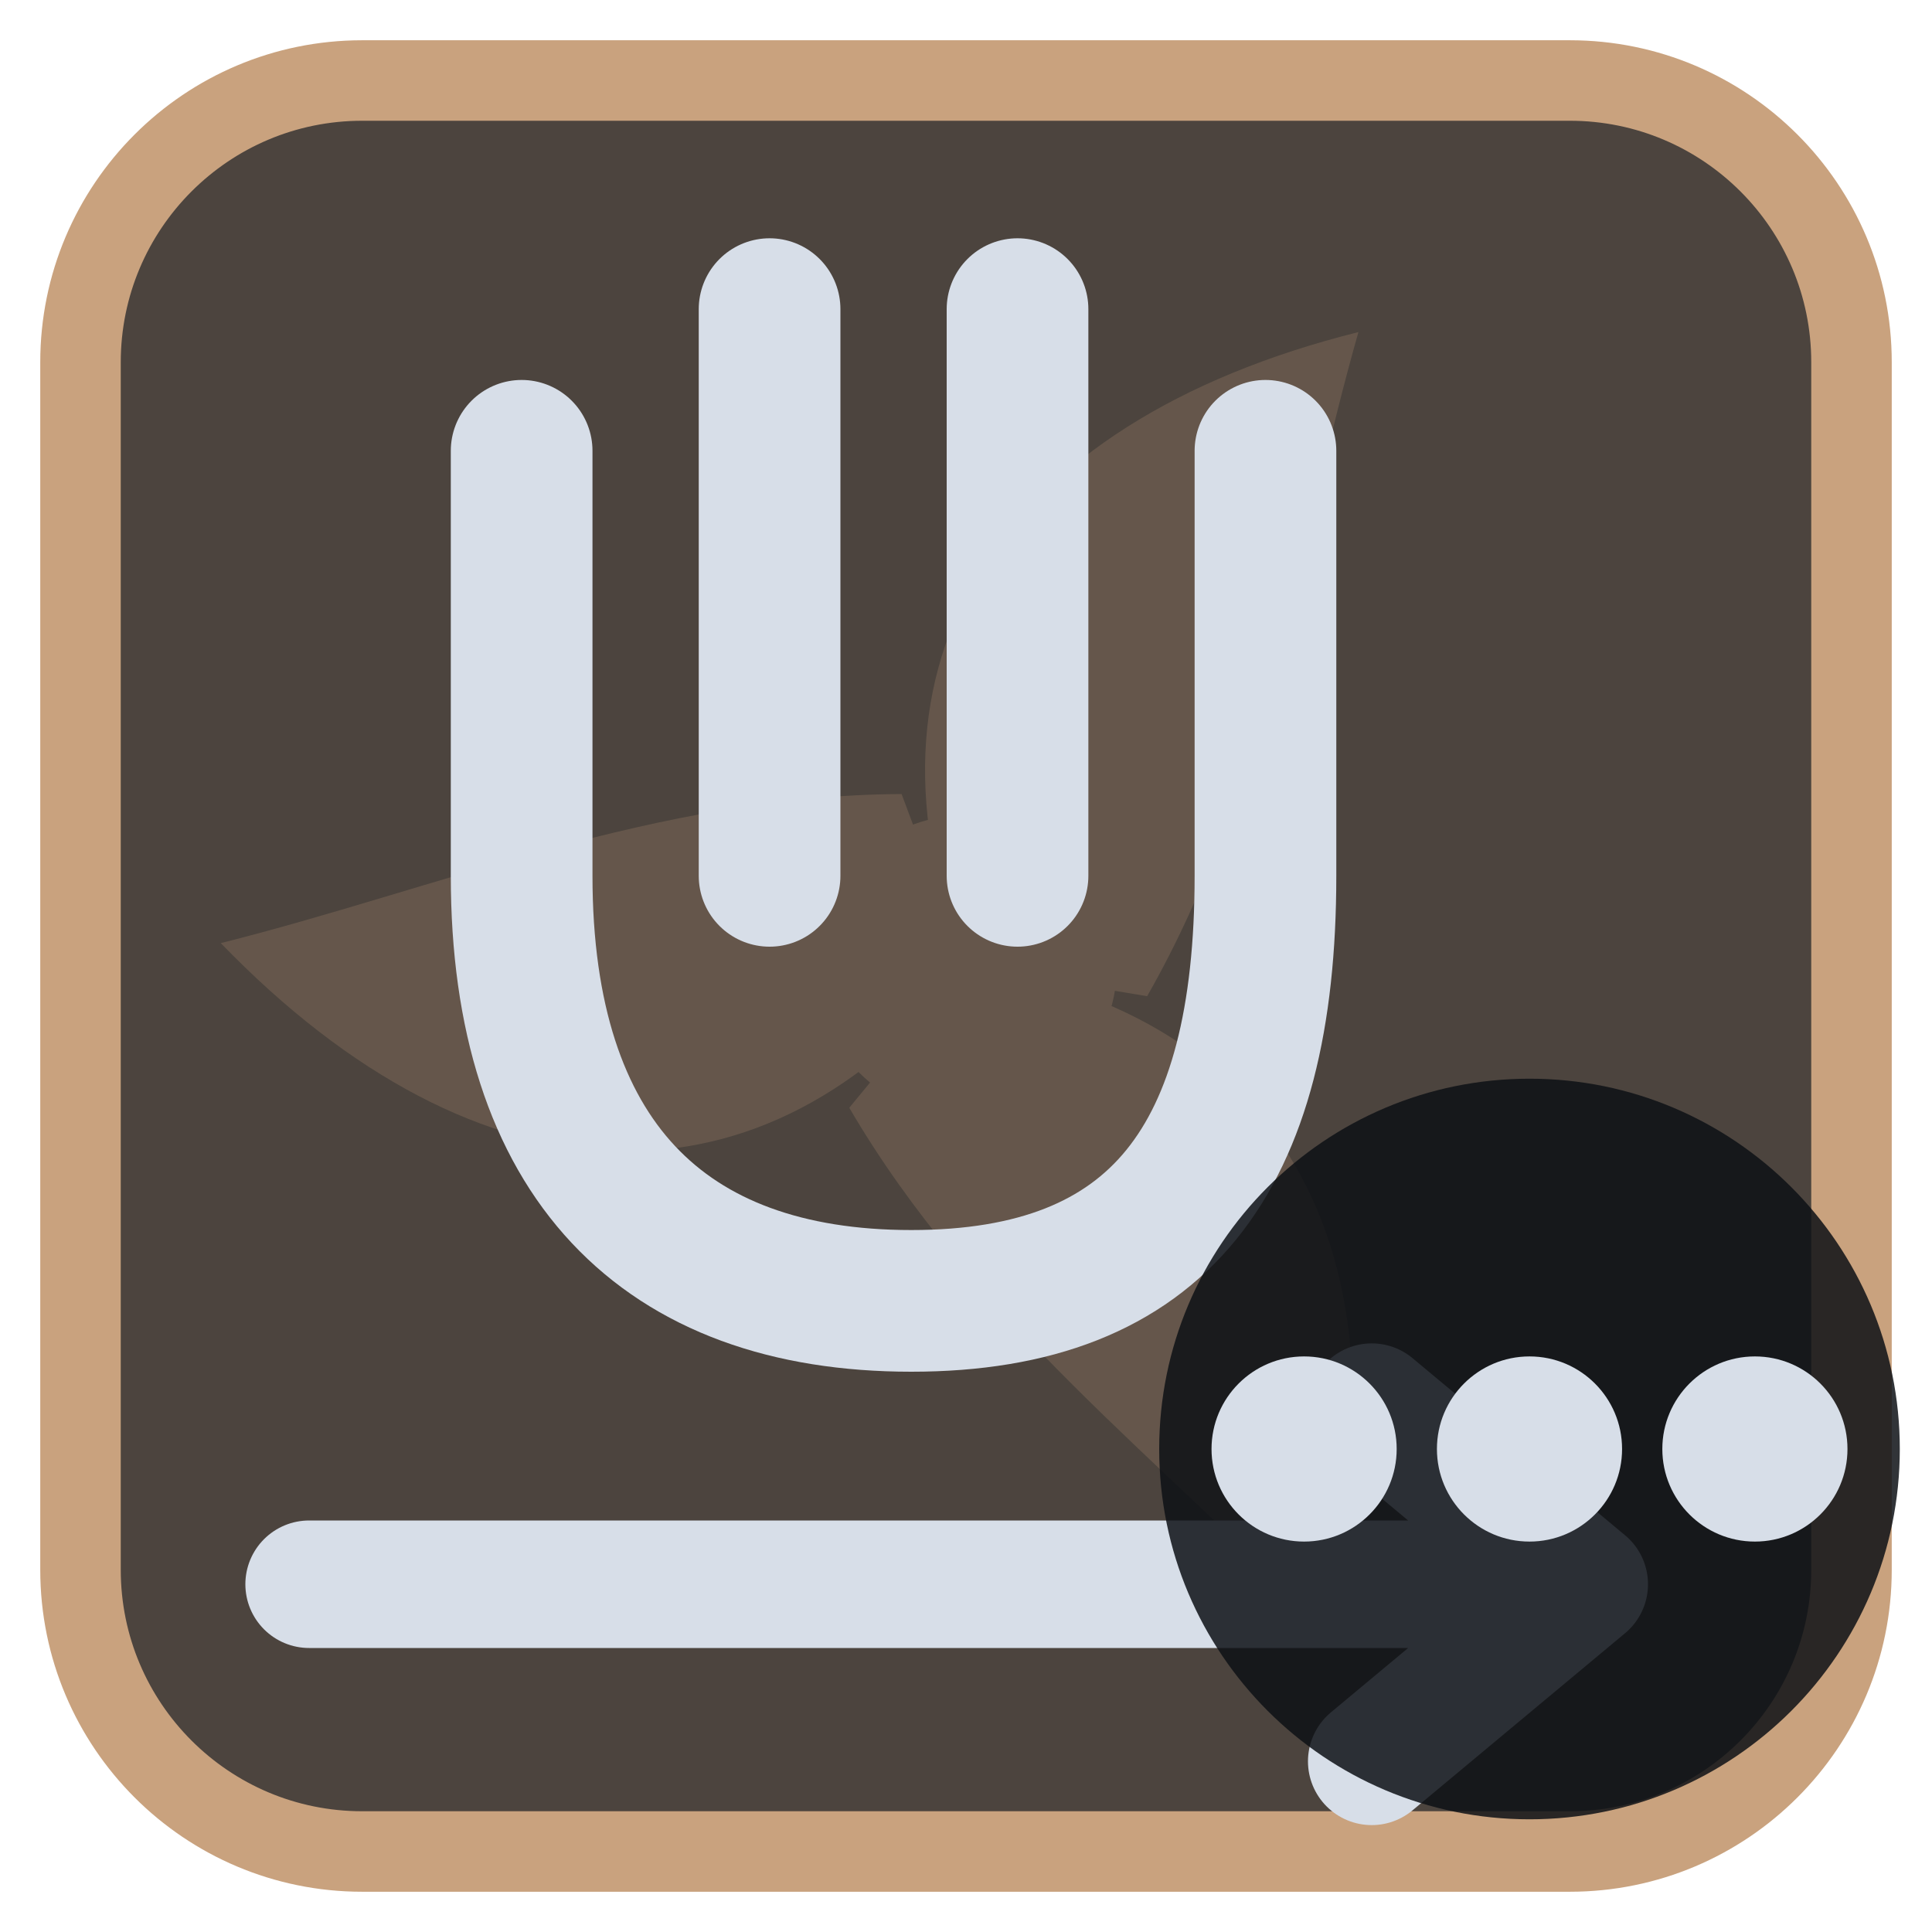
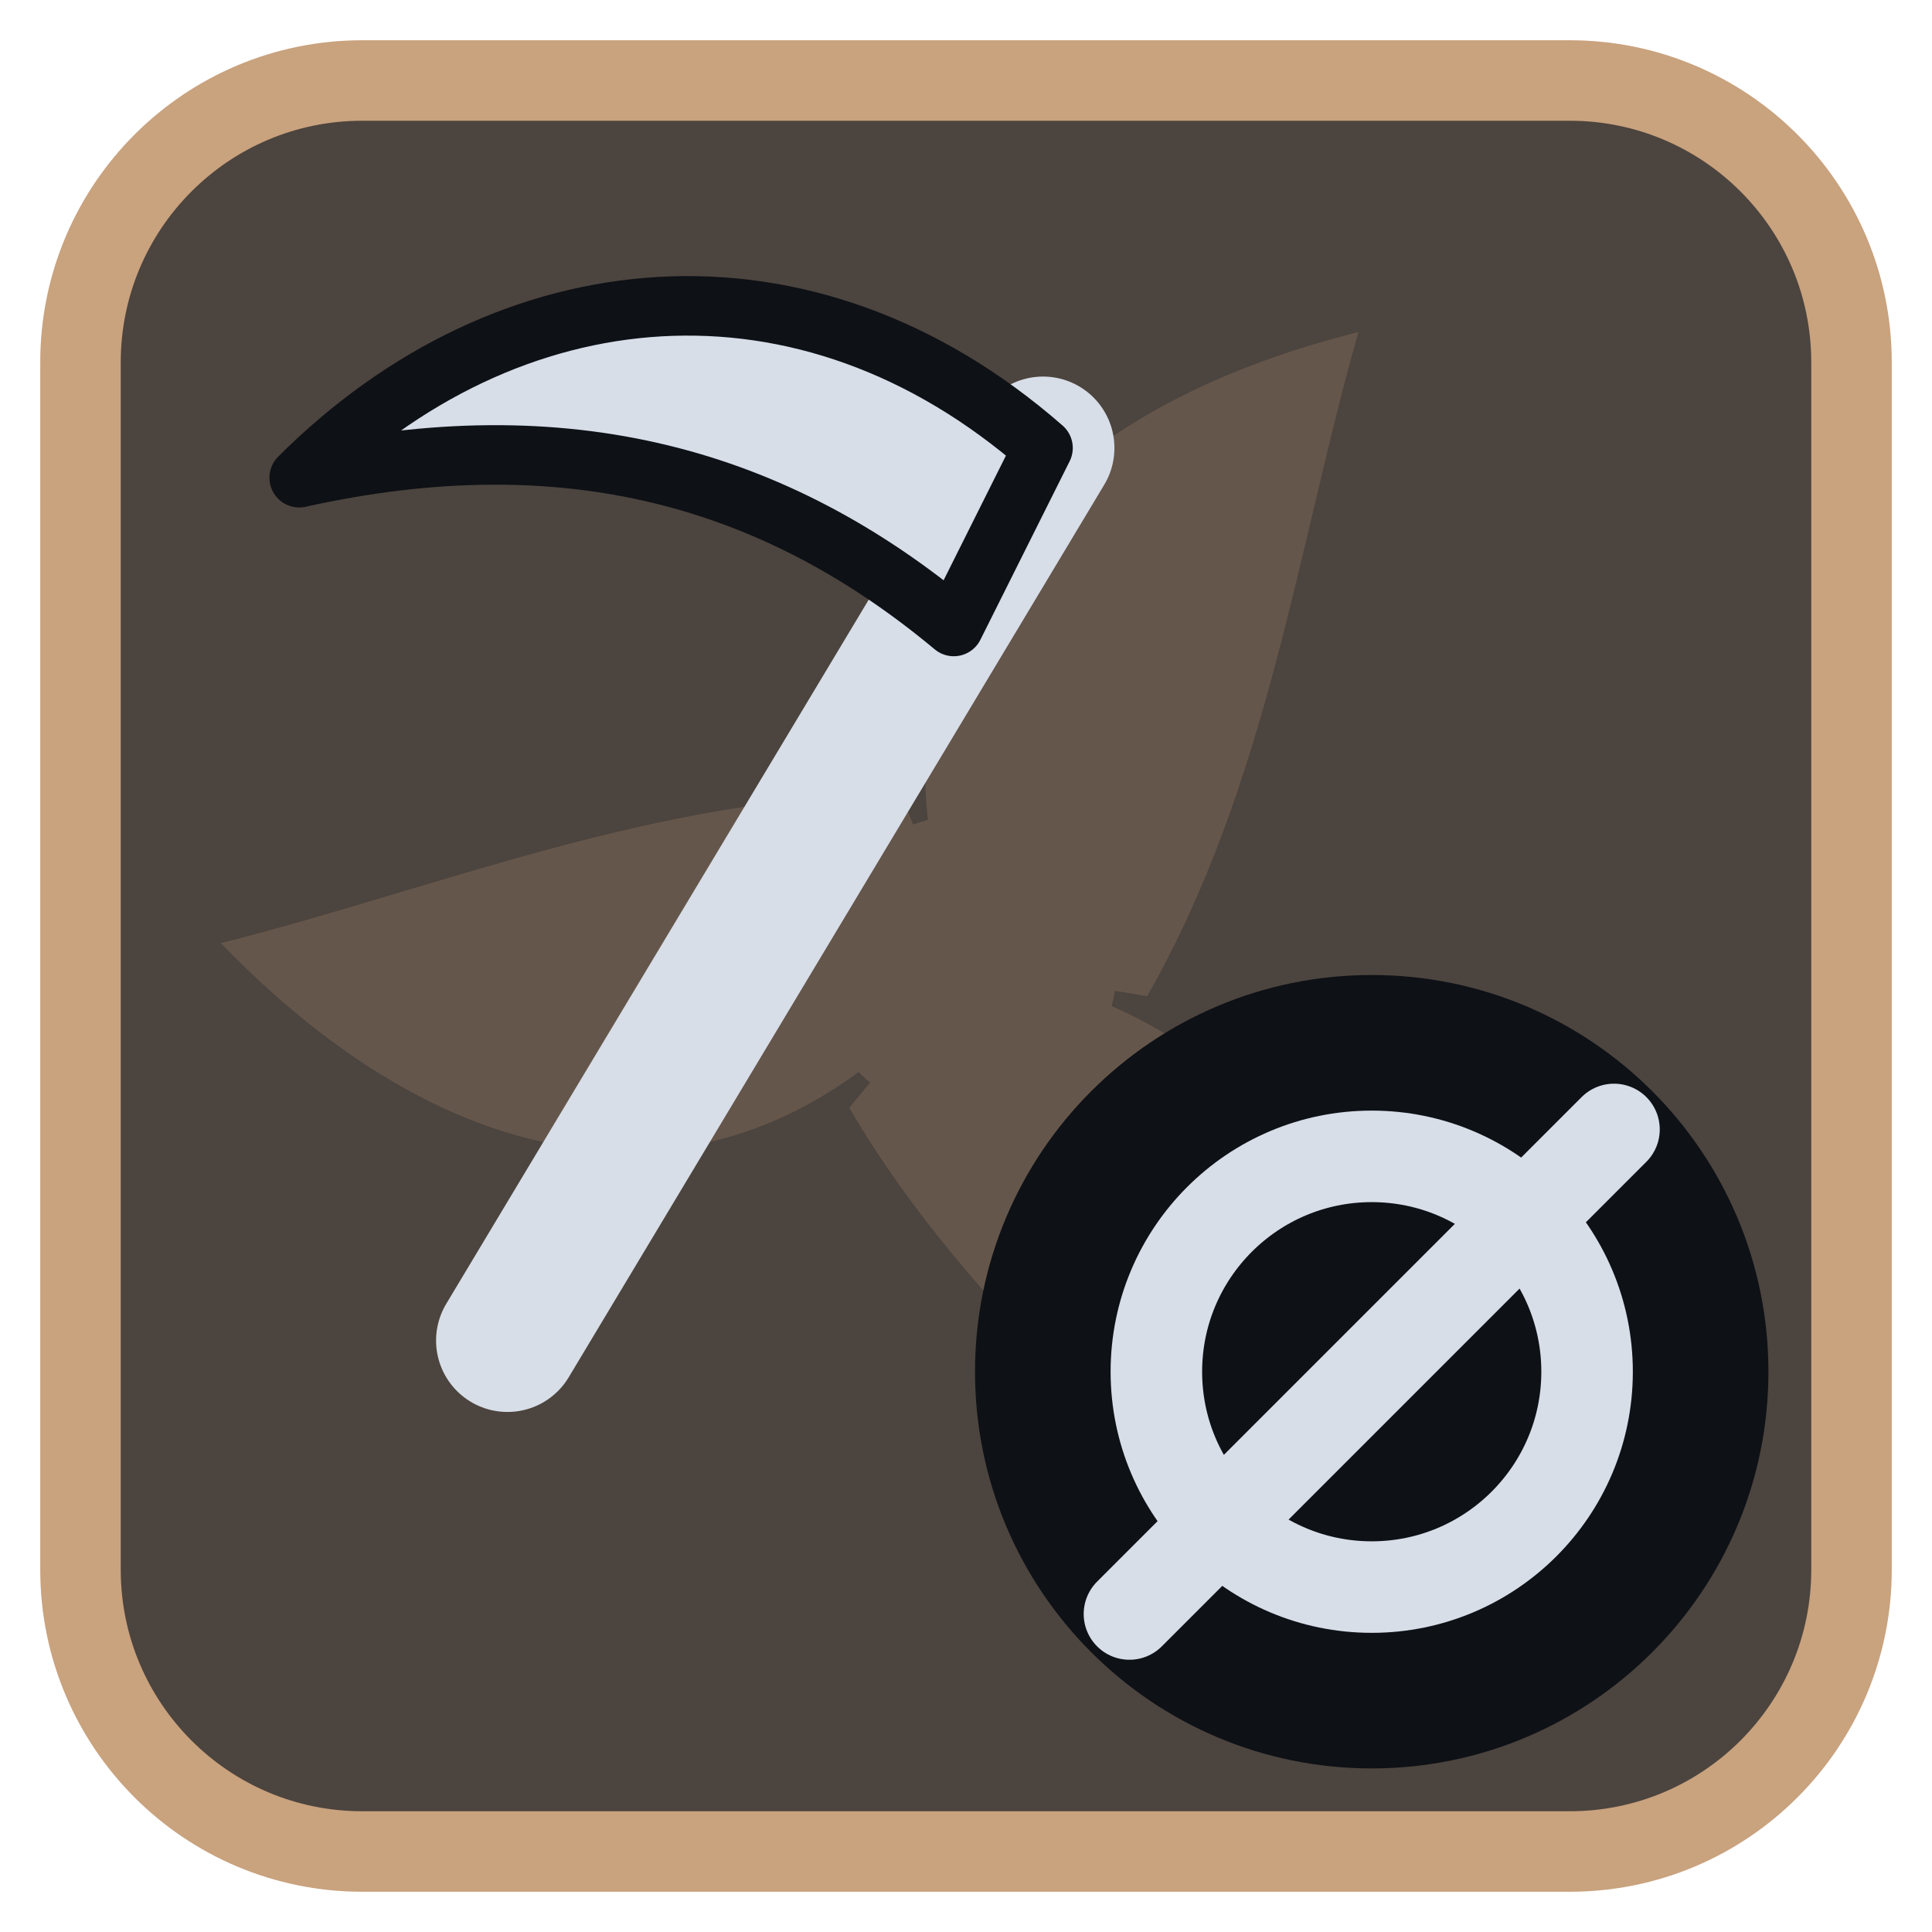
<svg xmlns="http://www.w3.org/2000/svg" viewBox="0 0 24 24" width="24" height="24">
  <rect x="1" y="1" width="22" height="22" rx="3.5" fill="#4c443e" stroke="#c9a27e" stroke-width="1" />
  <g opacity="0.2" transform="translate(3,3) scale(0.75)">
    <g fill="#c9a27e">
      <path d="M12 12C10 7 12.5 3 18.5 1.5c-1 3.5-1.5 7.5-3.5 11z" transform="rotate(0 12 12)" />
      <path d="M12 12C10 7 12.5 3 18.5 1.5c-1 3.5-1.5 7.5-3.5 11z" transform="rotate(120 12 12)" />
      <path d="M12 12C10 7 12.5 3 18.5 1.5c-1 3.5-1.5 7.5-3.5 11z" transform="rotate(240 12 12)" />
      <circle cx="12" cy="12" r="2.5" />
    </g>
  </g>
  <g transform="translate(1.2,1.2) scale(0.88)">
-     <path d="M6 11V5M9.5 11V3M13 11V3M16.5 11V5M6 11c0 4 2 6 5.5 6s5-2 5-6" fill="none" stroke="#d7dee8" stroke-width="2" stroke-linecap="round" stroke-linejoin="round" />
-     <path d="M3 21H21M18 18.5L21 21L18 23.5" fill="none" stroke="#d7dee8" stroke-width="1.8" stroke-linecap="round" stroke-linejoin="round" />
+     <g transform="translate(10,10) scale(0.84) translate(-12,-12)">
+       <path d="M7 21L16 6" fill="none" stroke="#d7dee8" stroke-width="2.4" stroke-linecap="round" stroke-linejoin="round" />
+       <path d="M16 6C12 2.5 7 3 3.5 6.5C8 5.5 11.5 6.5 14.5 9Z" fill="#d7dee8" stroke="#0e1116" stroke-width="1" stroke-linejoin="round" />
+     </g>
+     <circle cx="18" cy="18" r="5.6" fill="#0e1116" />
+     <g transform="translate(18,18) scale(0.38) translate(-12,-12)">
+       <circle cx="12" cy="12" r="8" fill="none" stroke="#d7dee8" stroke-width="3.4" stroke-linecap="round" stroke-linejoin="round" />
+       <path d="M3 21L21 3" fill="none" stroke="#d7dee8" stroke-width="3.4" stroke-linecap="round" stroke-linejoin="round" />
+     </g>
  </g>
-   <circle cx="19" cy="18" r="4.6" fill="#0e1116" fill-opacity="0.85" />
-   <circle cx="16.2" cy="18" r="1.15" fill="#d7dee8" />
-   <circle cx="19" cy="18" r="1.15" fill="#d7dee8" />
-   <circle cx="21.8" cy="18" r="1.15" fill="#d7dee8" />
</svg>
